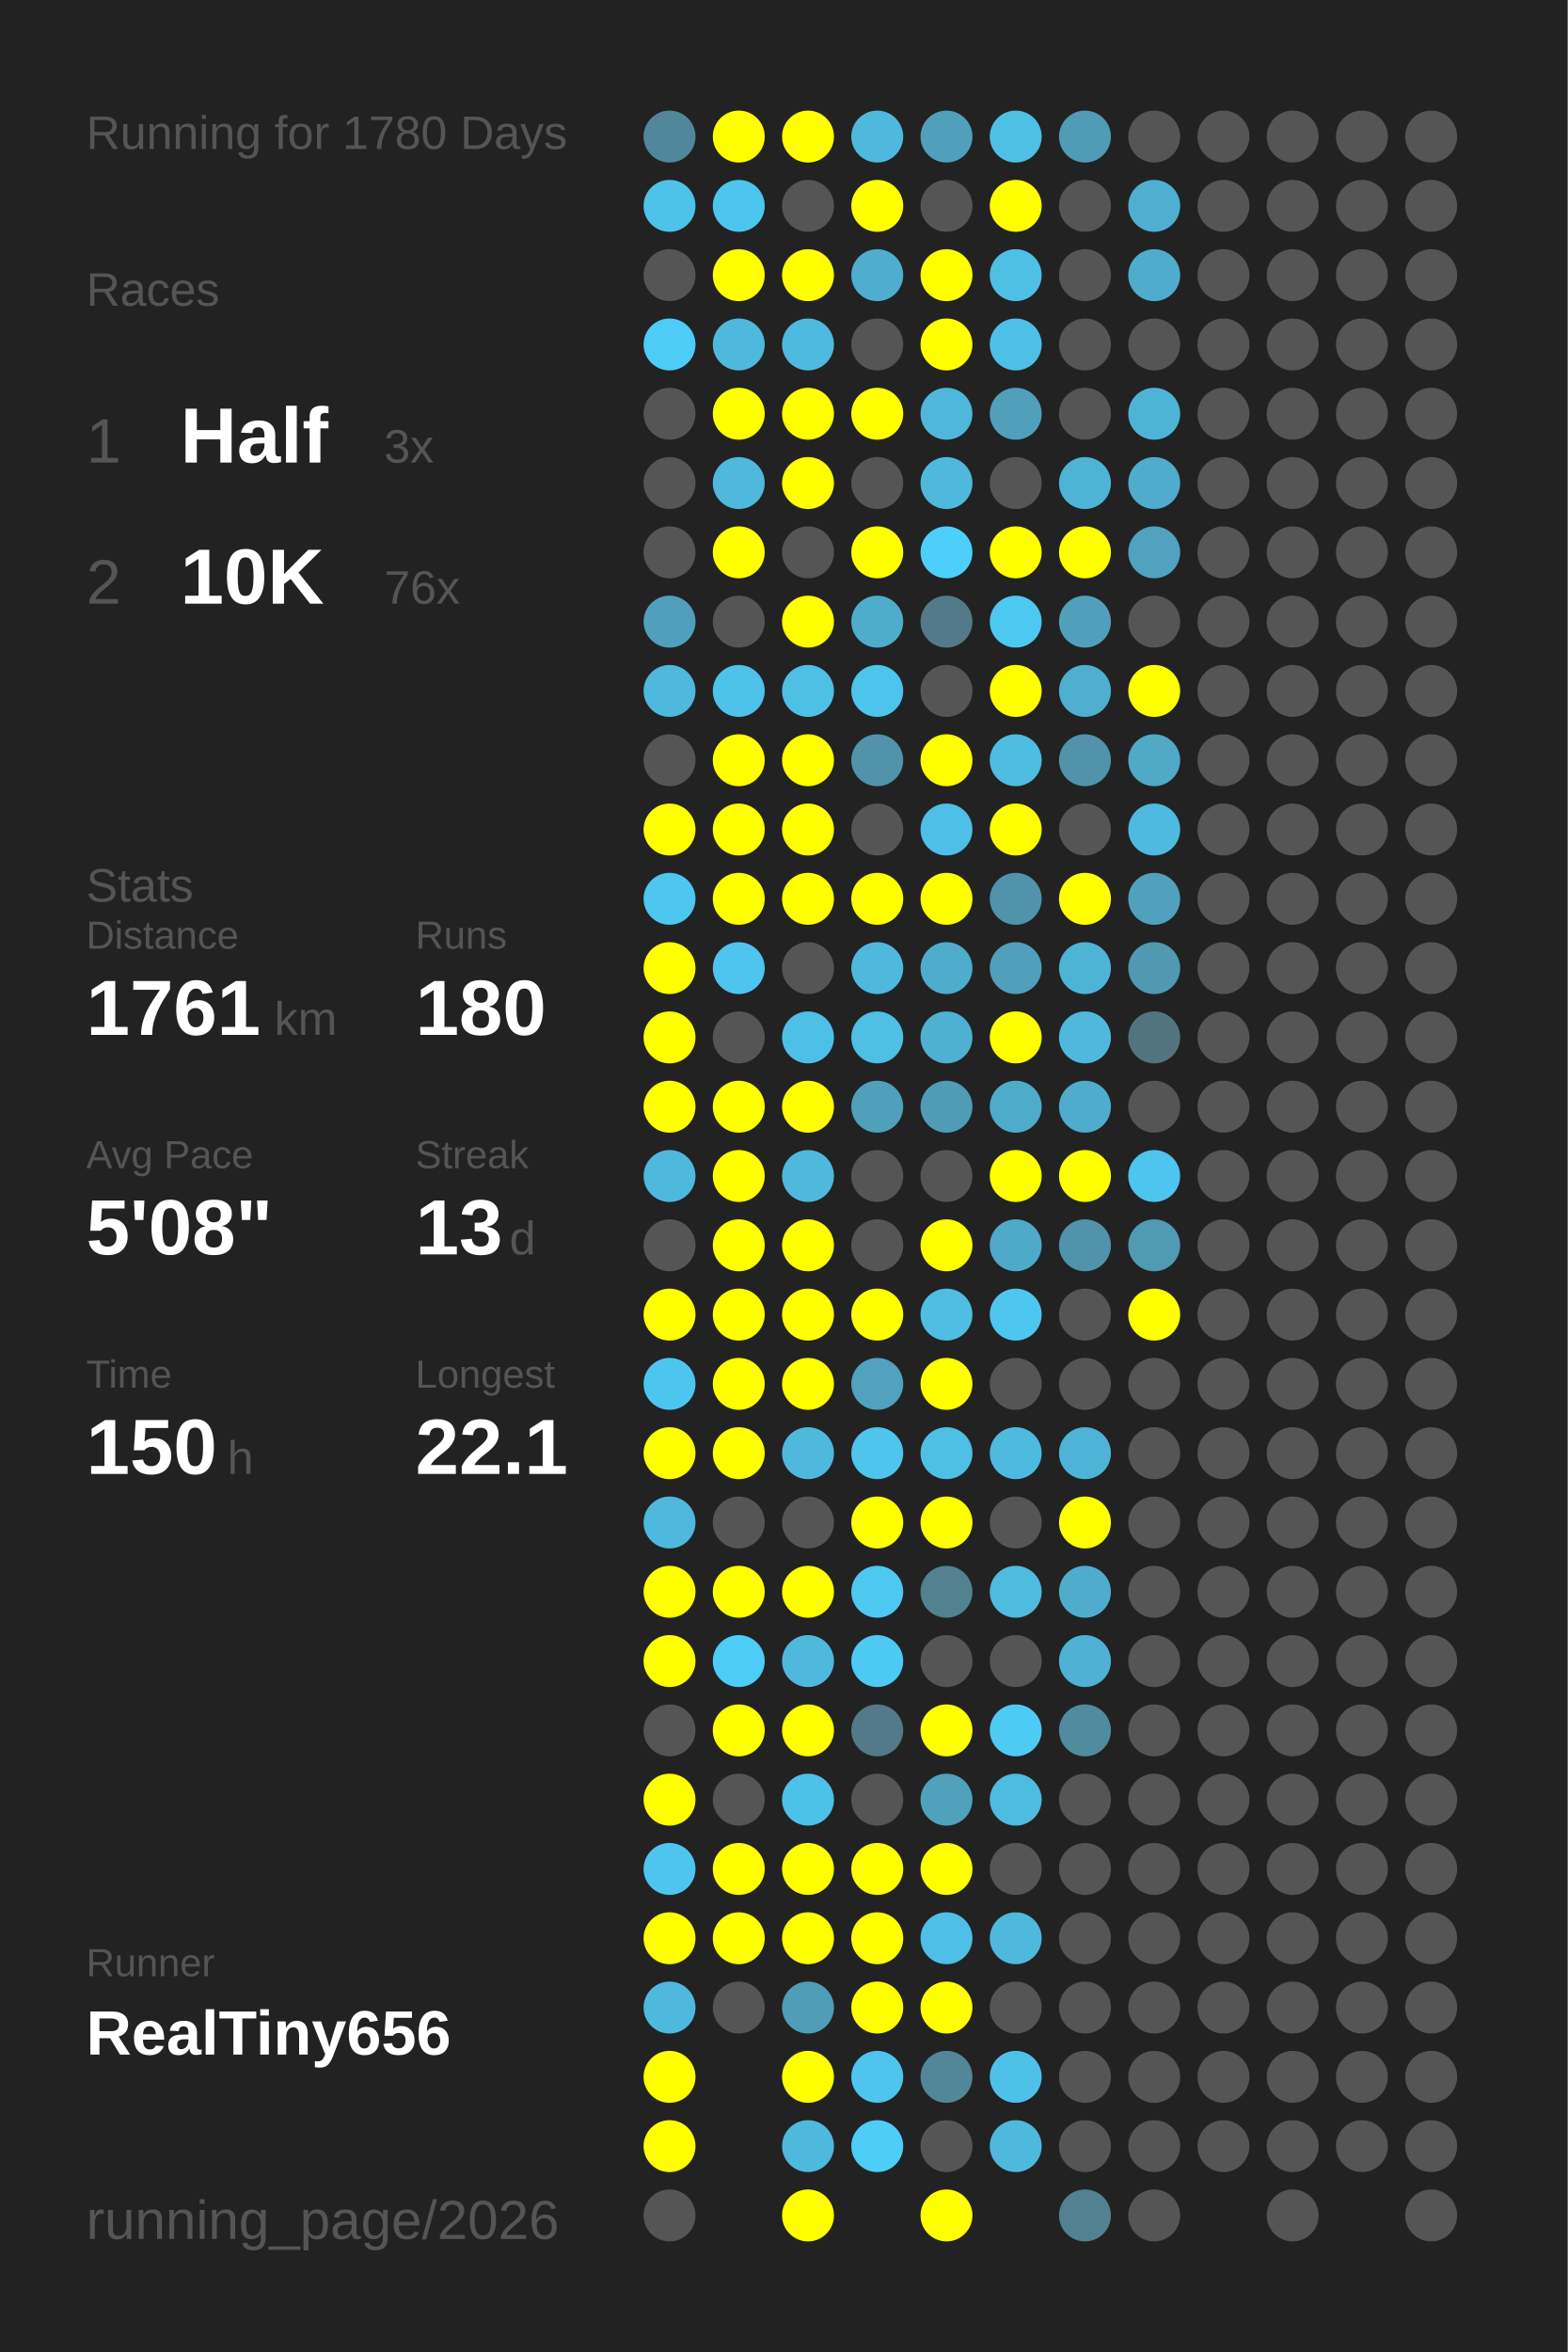
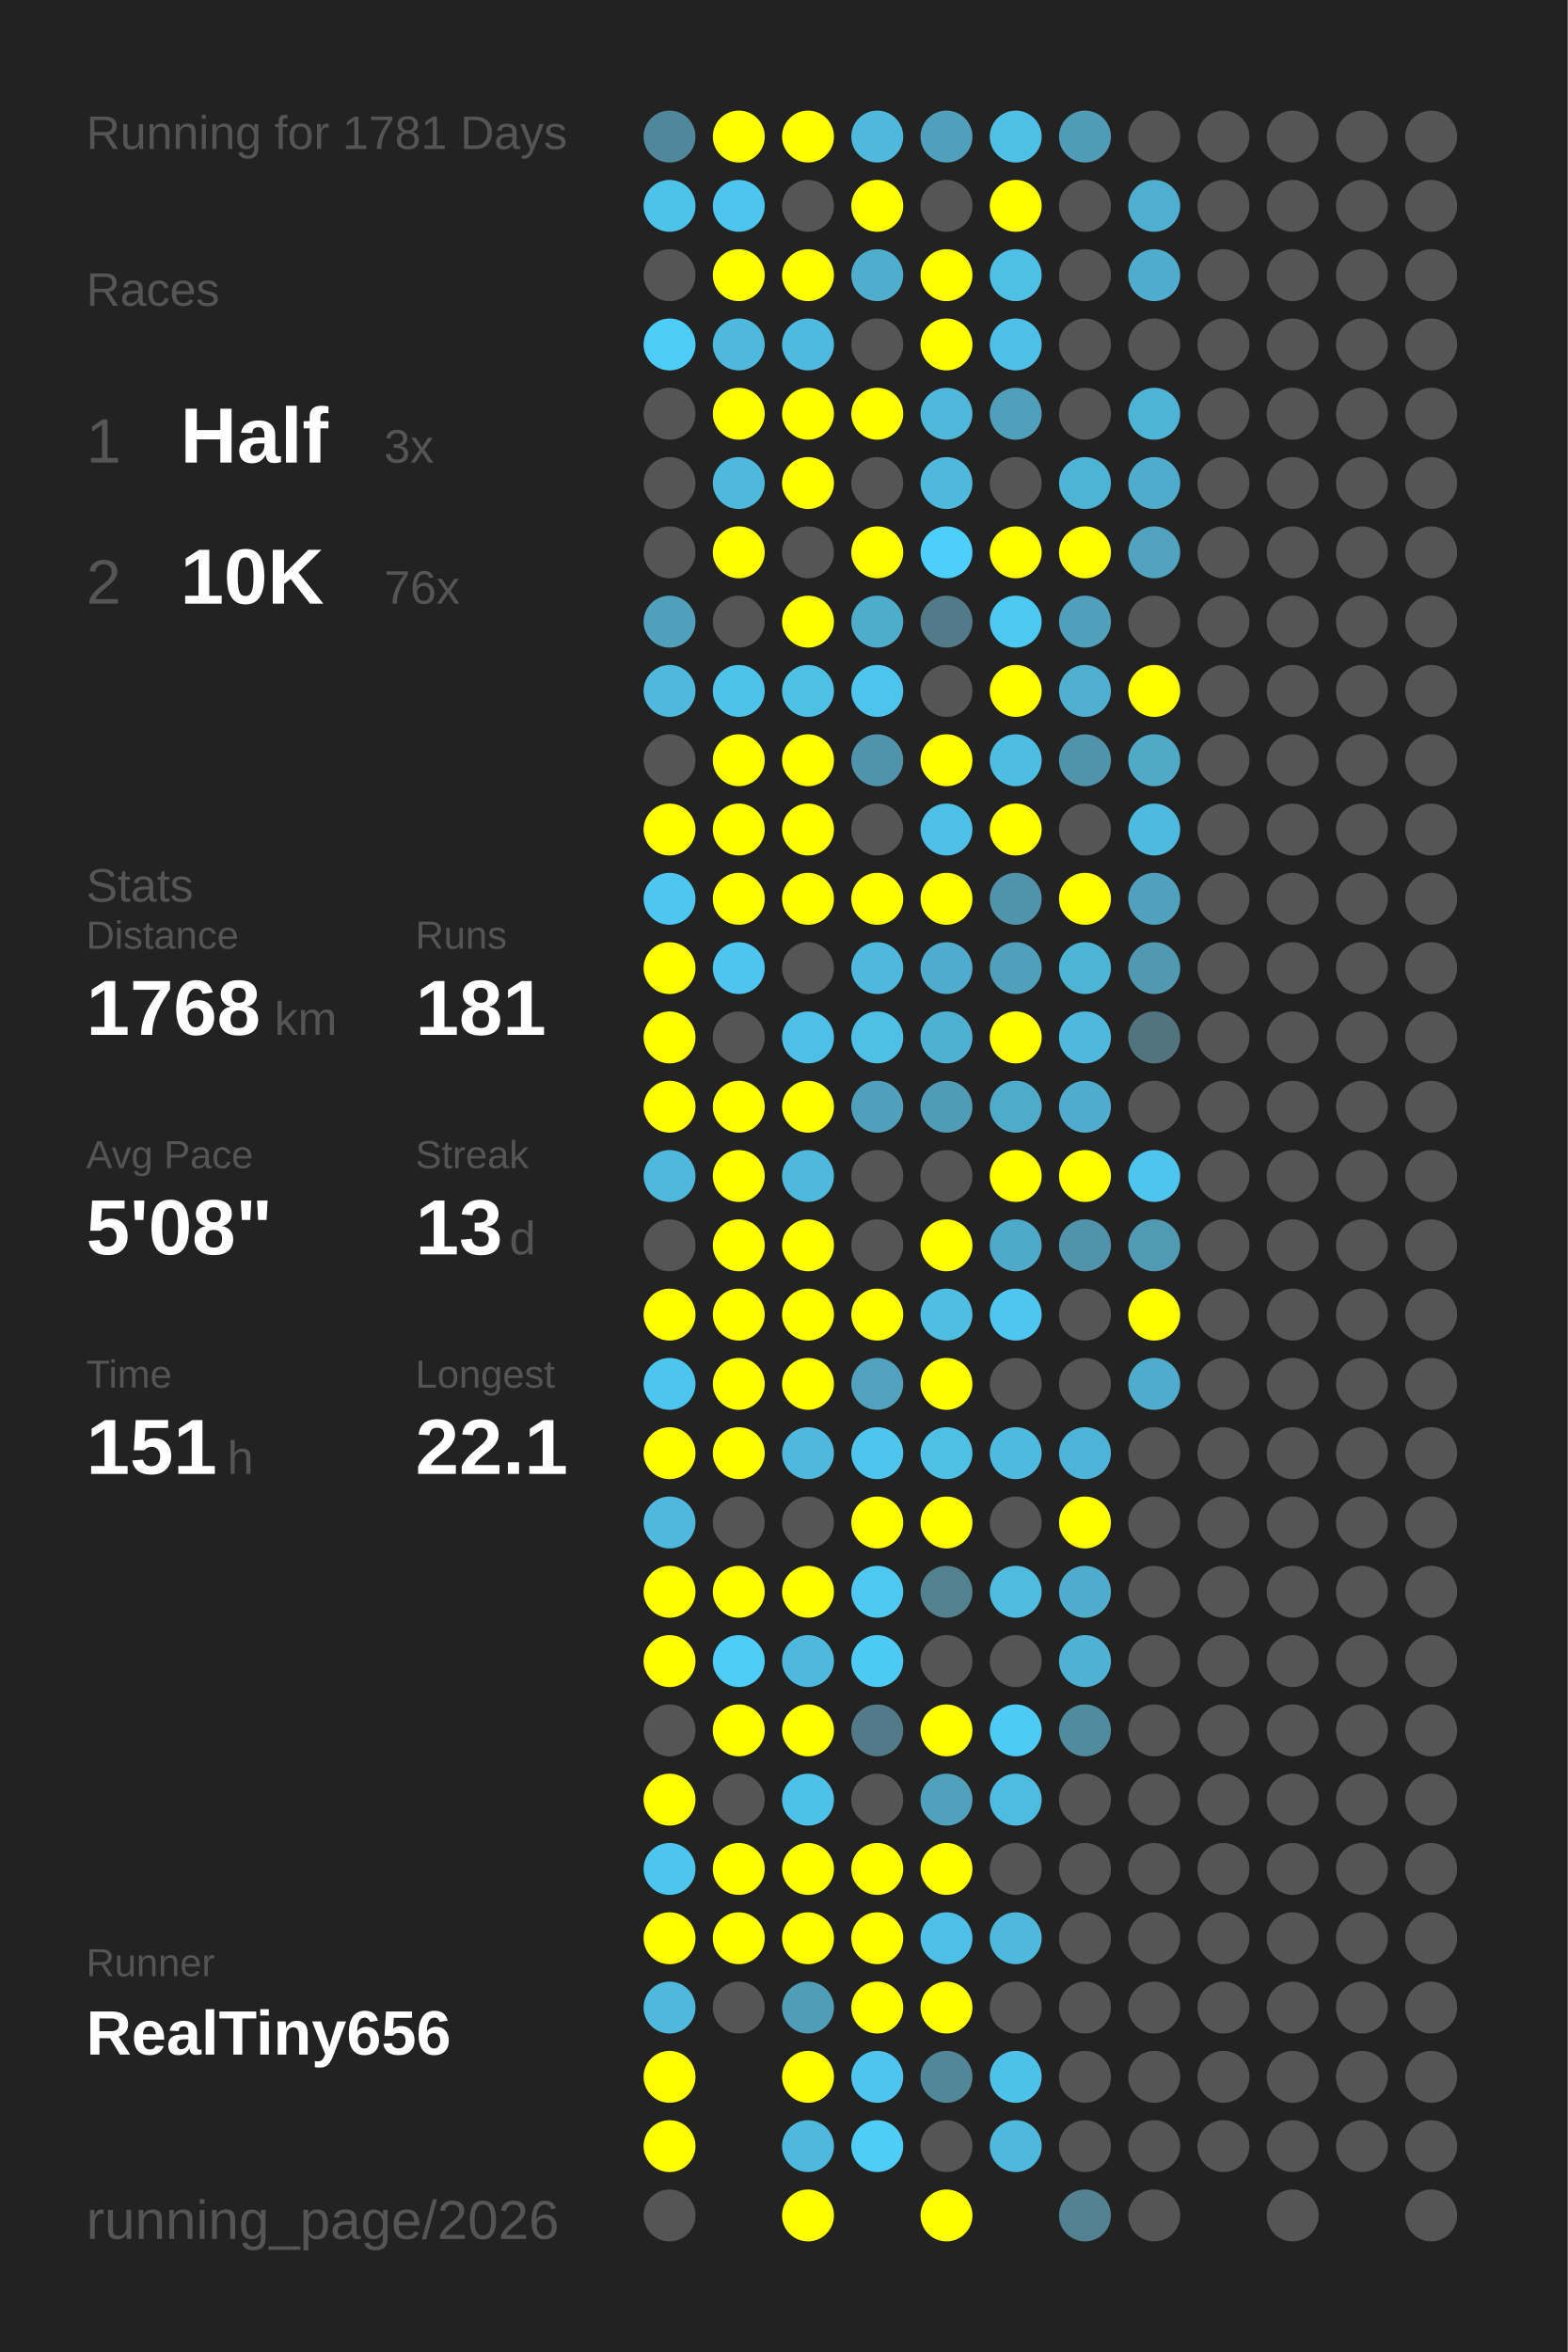
<svg xmlns="http://www.w3.org/2000/svg" baseProfile="full" height="300mm" version="1.1" viewBox="0,0,200,300" width="200mm">
  <defs />
  <rect fill="#222222" height="300" width="200" x="0" y="0" />
-   <text fill="#555555" style="font-size:6px; font-family:Arial;" x="11" y="19">Running for 1780 Days</text>
+   <text fill="#555555" style="font-size:6px; font-family:Arial;" x="11" y="19">Running for 1781 Days</text>
  <text fill="#555555" style="font-size:6px; font-family:Arial;" x="11" y="39">Races</text>
  <text fill="#555555" style="font-size:8px; font-family:Arial;" x="11" y="59">1</text>
  <text fill="#FFFFFF" style="font-size:10px; font-family:Arial; font-weight:bold;" x="23" y="59">Half</text>
  <text fill="#555555" style="font-size:6px; font-family:Arial;" x="49" y="59">3x</text>
  <text fill="#555555" style="font-size:8px; font-family:Arial;" x="11" y="77">2</text>
  <text fill="#FFFFFF" style="font-size:10px; font-family:Arial; font-weight:bold;" x="23" y="77">10K</text>
  <text fill="#555555" style="font-size:6px; font-family:Arial;" x="49" y="77">76x</text>
  <text fill="#555555" style="font-size:6px; font-family:Arial;" x="11" y="115">Stats</text>
  <text fill="#555555" style="font-size:5px; font-family:Arial;" x="11" y="121">Distance</text>
-   <text fill="#FFFFFF" style="font-size:10px; font-family:Arial; font-weight:bold;" x="11" y="132">1761</text>
+   <text fill="#FFFFFF" style="font-size:10px; font-family:Arial; font-weight:bold;" x="11" y="132">1768</text>
  <text fill="#555555" style="font-size:6px; font-family:Arial;" x="35" y="132">km</text>
  <text fill="#555555" style="font-size:5px; font-family:Arial;" x="53" y="121">Runs</text>
-   <text fill="#FFFFFF" style="font-size:10px; font-family:Arial; font-weight:bold;" x="53" y="132">180</text>
+   <text fill="#FFFFFF" style="font-size:10px; font-family:Arial; font-weight:bold;" x="53" y="132">181</text>
  <text fill="#555555" style="font-size:5px; font-family:Arial;" x="11" y="149">Avg Pace</text>
  <text fill="#FFFFFF" style="font-size:10px; font-family:Arial; font-weight:bold;" x="11" y="160">5'08"</text>
  <text fill="#555555" style="font-size:5px; font-family:Arial;" x="53" y="149">Streak</text>
  <text fill="#FFFFFF" style="font-size:10px; font-family:Arial; font-weight:bold;" x="53" y="160">13</text>
  <text fill="#555555" style="font-size:6px; font-family:Arial;" x="65" y="160">d</text>
  <text fill="#555555" style="font-size:5px; font-family:Arial;" x="11" y="177">Time</text>
-   <text fill="#FFFFFF" style="font-size:10px; font-family:Arial; font-weight:bold;" x="11" y="188">150</text>
+   <text fill="#FFFFFF" style="font-size:10px; font-family:Arial; font-weight:bold;" x="11" y="188">151</text>
  <text fill="#555555" style="font-size:6px; font-family:Arial;" x="29" y="188">h</text>
  <text fill="#555555" style="font-size:5px; font-family:Arial;" x="53" y="177">Longest</text>
  <text fill="#FFFFFF" style="font-size:10px; font-family:Arial; font-weight:bold;" x="53" y="188">22.1</text>
  <text fill="#555555" style="font-size:5px; font-family:Arial;" x="11" y="252.065">Runner</text>
  <text fill="#FFFFFF" style="font-size:8px; font-family:Arial; font-weight:bold;" x="11" y="262.065">RealTiny656</text>
  <text fill="#555555" style="font-size:7px; font-family:Arial;" x="11" y="285.581">running_page/2026</text>
  <circle cx="85.417" cy="17.419" fill="#51879a" r="3.312" />
  <circle cx="85.417" cy="26.258" fill="#4dc3ea" r="3.312" />
  <circle cx="85.417" cy="35.097" fill="#555555" r="3.312" />
  <circle cx="85.417" cy="43.935" fill="#4dccf7" r="3.312" />
  <circle cx="85.417" cy="52.774" fill="#555555" r="3.312" />
  <circle cx="85.417" cy="61.613" fill="#555555" r="3.312" />
  <circle cx="85.417" cy="70.452" fill="#555555" r="3.312" />
  <circle cx="85.417" cy="79.29" fill="#50a0bb" r="3.312" />
  <circle cx="85.417" cy="88.129" fill="#4eb9dd" r="3.312" />
  <circle cx="85.417" cy="96.968" fill="#555555" r="3.312" />
  <circle cx="85.417" cy="105.806" fill="#FFFF00" r="3.312" />
  <circle cx="85.417" cy="114.645" fill="#4dc7f0" r="3.312" />
  <circle cx="85.417" cy="123.484" fill="#FFFF00" r="3.312" />
  <circle cx="85.417" cy="132.323" fill="#FFFF00" r="3.312" />
  <circle cx="85.417" cy="141.161" fill="#FFFF00" r="3.312" />
  <circle cx="85.417" cy="150" fill="#4eb9dd" r="3.312" />
  <circle cx="85.417" cy="158.839" fill="#555555" r="3.312" />
  <circle cx="85.417" cy="167.677" fill="#FFFF00" r="3.312" />
  <circle cx="85.417" cy="176.516" fill="#4dc6ef" r="3.312" />
  <circle cx="85.417" cy="185.355" fill="#FFFF00" r="3.312" />
  <circle cx="85.417" cy="194.194" fill="#4eb9dd" r="3.312" />
  <circle cx="85.417" cy="203.032" fill="#FFFF00" r="3.312" />
  <circle cx="85.417" cy="211.871" fill="#FFFF00" r="3.312" />
  <circle cx="85.417" cy="220.71" fill="#555555" r="3.312" />
  <circle cx="85.417" cy="229.548" fill="#FFFF00" r="3.312" />
  <circle cx="85.417" cy="238.387" fill="#4dc6ef" r="3.312" />
  <circle cx="85.417" cy="247.226" fill="#FFFF00" r="3.312" />
  <circle cx="85.417" cy="256.065" fill="#4eb9dd" r="3.312" />
  <circle cx="85.417" cy="264.903" fill="#FFFF00" r="3.312" />
  <circle cx="85.417" cy="273.742" fill="#FFFF00" r="3.312" />
  <circle cx="85.417" cy="282.581" fill="#555555" r="3.312" />
  <circle cx="94.25" cy="17.419" fill="#FFFF00" r="3.312" />
  <circle cx="94.25" cy="26.258" fill="#4dc6ef" r="3.312" />
  <circle cx="94.25" cy="35.097" fill="#FFFF00" r="3.312" />
  <circle cx="94.25" cy="43.935" fill="#4eb9dd" r="3.312" />
  <circle cx="94.25" cy="52.774" fill="#FFFF00" r="3.312" />
  <circle cx="94.25" cy="61.613" fill="#4eb9dd" r="3.312" />
  <circle cx="94.25" cy="70.452" fill="#FFFF00" r="3.312" />
  <circle cx="94.25" cy="79.29" fill="#555555" r="3.312" />
  <circle cx="94.25" cy="88.129" fill="#4dc3ea" r="3.312" />
  <circle cx="94.25" cy="96.968" fill="#FFFF00" r="3.312" />
  <circle cx="94.25" cy="105.806" fill="#FFFF00" r="3.312" />
  <circle cx="94.25" cy="114.645" fill="#FFFF00" r="3.312" />
  <circle cx="94.25" cy="123.484" fill="#4dc5ee" r="3.312" />
  <circle cx="94.25" cy="132.323" fill="#555555" r="3.312" />
  <circle cx="94.25" cy="141.161" fill="#FFFF00" r="3.312" />
  <circle cx="94.25" cy="150" fill="#FFFF00" r="3.312" />
  <circle cx="94.25" cy="158.839" fill="#FFFF00" r="3.312" />
  <circle cx="94.25" cy="167.677" fill="#FFFF00" r="3.312" />
  <circle cx="94.25" cy="176.516" fill="#FFFF00" r="3.312" />
  <circle cx="94.25" cy="185.355" fill="#FFFF00" r="3.312" />
  <circle cx="94.25" cy="194.194" fill="#555555" r="3.312" />
  <circle cx="94.25" cy="203.032" fill="#FFFF00" r="3.312" />
  <circle cx="94.25" cy="211.871" fill="#4dccf7" r="3.312" />
  <circle cx="94.25" cy="220.71" fill="#FFFF00" r="3.312" />
  <circle cx="94.25" cy="229.548" fill="#555555" r="3.312" />
  <circle cx="94.25" cy="238.387" fill="#FFFF00" r="3.312" />
  <circle cx="94.25" cy="247.226" fill="#FFFF00" r="3.312" />
  <circle cx="94.25" cy="256.065" fill="#555555" r="3.312" />
  <circle cx="103.083" cy="17.419" fill="#FFFF00" r="3.312" />
  <circle cx="103.083" cy="26.258" fill="#555555" r="3.312" />
  <circle cx="103.083" cy="35.097" fill="#FFFF00" r="3.312" />
  <circle cx="103.083" cy="43.935" fill="#4ebadf" r="3.312" />
  <circle cx="103.083" cy="52.774" fill="#FFFF00" r="3.312" />
  <circle cx="103.083" cy="61.613" fill="#FFFF00" r="3.312" />
  <circle cx="103.083" cy="70.452" fill="#555555" r="3.312" />
  <circle cx="103.083" cy="79.29" fill="#FFFF00" r="3.312" />
  <circle cx="103.083" cy="88.129" fill="#4ebfe5" r="3.312" />
  <circle cx="103.083" cy="96.968" fill="#FFFF00" r="3.312" />
  <circle cx="103.083" cy="105.806" fill="#FFFF00" r="3.312" />
  <circle cx="103.083" cy="114.645" fill="#FFFF00" r="3.312" />
  <circle cx="103.083" cy="123.484" fill="#555555" r="3.312" />
  <circle cx="103.083" cy="132.323" fill="#4ec0e7" r="3.312" />
  <circle cx="103.083" cy="141.161" fill="#FFFF00" r="3.312" />
  <circle cx="103.083" cy="150" fill="#4eb9dd" r="3.312" />
  <circle cx="103.083" cy="158.839" fill="#FFFF00" r="3.312" />
  <circle cx="103.083" cy="167.677" fill="#FFFF00" r="3.312" />
  <circle cx="103.083" cy="176.516" fill="#FFFF00" r="3.312" />
  <circle cx="103.083" cy="185.355" fill="#4eb9dd" r="3.312" />
  <circle cx="103.083" cy="194.194" fill="#555555" r="3.312" />
  <circle cx="103.083" cy="203.032" fill="#FFFF00" r="3.312" />
  <circle cx="103.083" cy="211.871" fill="#4eb9dd" r="3.312" />
  <circle cx="103.083" cy="220.71" fill="#FFFF00" r="3.312" />
  <circle cx="103.083" cy="229.548" fill="#4ec1e8" r="3.312" />
  <circle cx="103.083" cy="238.387" fill="#FFFF00" r="3.312" />
  <circle cx="103.083" cy="247.226" fill="#FFFF00" r="3.312" />
  <circle cx="103.083" cy="256.065" fill="#509db7" r="3.312" />
  <circle cx="103.083" cy="264.903" fill="#FFFF00" r="3.312" />
  <circle cx="103.083" cy="273.742" fill="#4eb9dd" r="3.312" />
  <circle cx="103.083" cy="282.581" fill="#FFFF00" r="3.312" />
  <circle cx="111.917" cy="17.419" fill="#4eb9dd" r="3.312" />
  <circle cx="111.917" cy="26.258" fill="#FFFF00" r="3.312" />
  <circle cx="111.917" cy="35.097" fill="#4faece" r="3.312" />
  <circle cx="111.917" cy="43.935" fill="#555555" r="3.312" />
  <circle cx="111.917" cy="52.774" fill="#FFFF00" r="3.312" />
  <circle cx="111.917" cy="61.613" fill="#555555" r="3.312" />
  <circle cx="111.917" cy="70.452" fill="#FFFF00" r="3.312" />
  <circle cx="111.917" cy="79.29" fill="#4fadcc" r="3.312" />
  <circle cx="111.917" cy="88.129" fill="#4dc4eb" r="3.312" />
  <circle cx="111.917" cy="96.968" fill="#5093aa" r="3.312" />
  <circle cx="111.917" cy="105.806" fill="#555555" r="3.312" />
  <circle cx="111.917" cy="114.645" fill="#FFFF00" r="3.312" />
  <circle cx="111.917" cy="123.484" fill="#4eb9dd" r="3.312" />
  <circle cx="111.917" cy="132.323" fill="#4ebfe5" r="3.312" />
  <circle cx="111.917" cy="141.161" fill="#50a0bb" r="3.312" />
  <circle cx="111.917" cy="150" fill="#555555" r="3.312" />
  <circle cx="111.917" cy="158.839" fill="#555555" r="3.312" />
  <circle cx="111.917" cy="167.677" fill="#FFFF00" r="3.312" />
  <circle cx="111.917" cy="176.516" fill="#50a2be" r="3.312" />
  <circle cx="111.917" cy="185.355" fill="#4dc5ed" r="3.312" />
  <circle cx="111.917" cy="194.194" fill="#FFFF00" r="3.312" />
  <circle cx="111.917" cy="203.032" fill="#4dc8f1" r="3.312" />
  <circle cx="111.917" cy="211.871" fill="#4dcaf4" r="3.312" />
  <circle cx="111.917" cy="220.71" fill="#527a88" r="3.312" />
  <circle cx="111.917" cy="229.548" fill="#555555" r="3.312" />
  <circle cx="111.917" cy="238.387" fill="#FFFF00" r="3.312" />
  <circle cx="111.917" cy="247.226" fill="#FFFF00" r="3.312" />
  <circle cx="111.917" cy="256.065" fill="#FFFF00" r="3.312" />
  <circle cx="111.917" cy="264.903" fill="#4dc5ee" r="3.312" />
  <circle cx="111.917" cy="273.742" fill="#4dcdf8" r="3.312" />
  <circle cx="120.75" cy="17.419" fill="#50a0bb" r="3.312" />
  <circle cx="120.75" cy="26.258" fill="#555555" r="3.312" />
  <circle cx="120.75" cy="35.097" fill="#FFFF00" r="3.312" />
  <circle cx="120.75" cy="43.935" fill="#FFFF00" r="3.312" />
  <circle cx="120.75" cy="52.774" fill="#4eb7da" r="3.312" />
  <circle cx="120.75" cy="61.613" fill="#4eb9dd" r="3.312" />
  <circle cx="120.75" cy="70.452" fill="#4dcffb" r="3.312" />
  <circle cx="120.75" cy="79.29" fill="#527a88" r="3.312" />
  <circle cx="120.75" cy="88.129" fill="#555555" r="3.312" />
  <circle cx="120.75" cy="96.968" fill="#FFFF00" r="3.312" />
  <circle cx="120.75" cy="105.806" fill="#4ebfe6" r="3.312" />
  <circle cx="120.75" cy="114.645" fill="#FFFF00" r="3.312" />
  <circle cx="120.75" cy="123.484" fill="#4faccc" r="3.312" />
  <circle cx="120.75" cy="132.323" fill="#4fb1d2" r="3.312" />
  <circle cx="120.75" cy="141.161" fill="#509cb6" r="3.312" />
  <circle cx="120.75" cy="150" fill="#555555" r="3.312" />
  <circle cx="120.75" cy="158.839" fill="#FFFF00" r="3.312" />
  <circle cx="120.75" cy="167.677" fill="#4ebee3" r="3.312" />
  <circle cx="120.75" cy="176.516" fill="#FFFF00" r="3.312" />
  <circle cx="120.75" cy="185.355" fill="#4ebfe5" r="3.312" />
  <circle cx="120.75" cy="194.194" fill="#FFFF00" r="3.312" />
  <circle cx="120.75" cy="203.032" fill="#528190" r="3.312" />
  <circle cx="120.75" cy="211.871" fill="#555555" r="3.312" />
  <circle cx="120.75" cy="220.71" fill="#FFFF00" r="3.312" />
  <circle cx="120.75" cy="229.548" fill="#50a1bc" r="3.312" />
  <circle cx="120.75" cy="238.387" fill="#FFFF00" r="3.312" />
  <circle cx="120.75" cy="247.226" fill="#4ebfe6" r="3.312" />
  <circle cx="120.75" cy="256.065" fill="#FFFF00" r="3.312" />
  <circle cx="120.75" cy="264.903" fill="#518799" r="3.312" />
  <circle cx="120.75" cy="273.742" fill="#555555" r="3.312" />
  <circle cx="120.75" cy="282.581" fill="#FFFF00" r="3.312" />
  <circle cx="129.583" cy="17.419" fill="#4ec0e6" r="3.312" />
  <circle cx="129.583" cy="26.258" fill="#FFFF00" r="3.312" />
  <circle cx="129.583" cy="35.097" fill="#4ebfe5" r="3.312" />
  <circle cx="129.583" cy="43.935" fill="#4ec0e7" r="3.312" />
  <circle cx="129.583" cy="52.774" fill="#50a0bb" r="3.312" />
  <circle cx="129.583" cy="61.613" fill="#555555" r="3.312" />
  <circle cx="129.583" cy="70.452" fill="#FFFF00" r="3.312" />
  <circle cx="129.583" cy="79.29" fill="#4dc8f1" r="3.312" />
  <circle cx="129.583" cy="88.129" fill="#FFFF00" r="3.312" />
  <circle cx="129.583" cy="96.968" fill="#4ebde2" r="3.312" />
  <circle cx="129.583" cy="105.806" fill="#FFFF00" r="3.312" />
  <circle cx="129.583" cy="114.645" fill="#5093aa" r="3.312" />
  <circle cx="129.583" cy="123.484" fill="#50a0bb" r="3.312" />
  <circle cx="129.583" cy="132.323" fill="#FFFF00" r="3.312" />
  <circle cx="129.583" cy="141.161" fill="#4fabca" r="3.312" />
  <circle cx="129.583" cy="150" fill="#FFFF00" r="3.312" />
  <circle cx="129.583" cy="158.839" fill="#4fa9c8" r="3.312" />
  <circle cx="129.583" cy="167.677" fill="#4dc7f0" r="3.312" />
  <circle cx="129.583" cy="176.516" fill="#555555" r="3.312" />
  <circle cx="129.583" cy="185.355" fill="#4ebadf" r="3.312" />
  <circle cx="129.583" cy="194.194" fill="#555555" r="3.312" />
  <circle cx="129.583" cy="203.032" fill="#4ebbdf" r="3.312" />
  <circle cx="129.583" cy="211.871" fill="#555555" r="3.312" />
  <circle cx="129.583" cy="220.71" fill="#4dcbf5" r="3.312" />
  <circle cx="129.583" cy="229.548" fill="#4ebbe0" r="3.312" />
  <circle cx="129.583" cy="238.387" fill="#555555" r="3.312" />
  <circle cx="129.583" cy="247.226" fill="#4eb9dd" r="3.312" />
  <circle cx="129.583" cy="256.065" fill="#555555" r="3.312" />
  <circle cx="129.583" cy="264.903" fill="#4ec1e9" r="3.312" />
  <circle cx="129.583" cy="273.742" fill="#4eb9dd" r="3.312" />
  <circle cx="138.417" cy="17.419" fill="#509bb5" r="3.312" />
  <circle cx="138.417" cy="26.258" fill="#555555" r="3.312" />
  <circle cx="138.417" cy="35.097" fill="#555555" r="3.312" />
  <circle cx="138.417" cy="43.935" fill="#555555" r="3.312" />
  <circle cx="138.417" cy="52.774" fill="#555555" r="3.312" />
  <circle cx="138.417" cy="61.613" fill="#4eb4d6" r="3.312" />
  <circle cx="138.417" cy="70.452" fill="#FFFF00" r="3.312" />
  <circle cx="138.417" cy="79.29" fill="#50a0bb" r="3.312" />
  <circle cx="138.417" cy="88.129" fill="#4fafcf" r="3.312" />
  <circle cx="138.417" cy="96.968" fill="#5093aa" r="3.312" />
  <circle cx="138.417" cy="105.806" fill="#555555" r="3.312" />
  <circle cx="138.417" cy="114.645" fill="#FFFF00" r="3.312" />
  <circle cx="138.417" cy="123.484" fill="#4eb4d6" r="3.312" />
  <circle cx="138.417" cy="132.323" fill="#4eb9dd" r="3.312" />
  <circle cx="138.417" cy="141.161" fill="#4faccc" r="3.312" />
  <circle cx="138.417" cy="150" fill="#FFFF00" r="3.312" />
  <circle cx="138.417" cy="158.839" fill="#5093aa" r="3.312" />
  <circle cx="138.417" cy="167.677" fill="#555555" r="3.312" />
  <circle cx="138.417" cy="176.516" fill="#555555" r="3.312" />
  <circle cx="138.417" cy="185.355" fill="#4eb4d7" r="3.312" />
  <circle cx="138.417" cy="194.194" fill="#FFFF00" r="3.312" />
  <circle cx="138.417" cy="203.032" fill="#4faccc" r="3.312" />
  <circle cx="138.417" cy="211.871" fill="#4fb2d4" r="3.312" />
  <circle cx="138.417" cy="220.71" fill="#518b9e" r="3.312" />
  <circle cx="138.417" cy="229.548" fill="#555555" r="3.312" />
  <circle cx="138.417" cy="238.387" fill="#555555" r="3.312" />
  <circle cx="138.417" cy="247.226" fill="#555555" r="3.312" />
  <circle cx="138.417" cy="256.065" fill="#555555" r="3.312" />
  <circle cx="138.417" cy="264.903" fill="#555555" r="3.312" />
  <circle cx="138.417" cy="273.742" fill="#555555" r="3.312" />
  <circle cx="138.417" cy="282.581" fill="#528191" r="3.312" />
  <circle cx="147.25" cy="17.419" fill="#555555" r="3.312" />
  <circle cx="147.25" cy="26.258" fill="#4fafd0" r="3.312" />
  <circle cx="147.25" cy="35.097" fill="#4faccc" r="3.312" />
  <circle cx="147.25" cy="43.935" fill="#555555" r="3.312" />
  <circle cx="147.25" cy="52.774" fill="#4eb4d6" r="3.312" />
  <circle cx="147.25" cy="61.613" fill="#4faccc" r="3.312" />
  <circle cx="147.25" cy="70.452" fill="#50a2be" r="3.312" />
  <circle cx="147.25" cy="79.29" fill="#555555" r="3.312" />
  <circle cx="147.25" cy="88.129" fill="#FFFF00" r="3.312" />
  <circle cx="147.25" cy="96.968" fill="#4fa9c7" r="3.312" />
  <circle cx="147.25" cy="105.806" fill="#4ebadf" r="3.312" />
  <circle cx="147.25" cy="114.645" fill="#50a1bd" r="3.312" />
  <circle cx="147.25" cy="123.484" fill="#5099b1" r="3.312" />
  <circle cx="147.25" cy="132.323" fill="#52747f" r="3.312" />
  <circle cx="147.25" cy="141.161" fill="#555555" r="3.312" />
  <circle cx="147.25" cy="150" fill="#4dc5ee" r="3.312" />
  <circle cx="147.25" cy="158.839" fill="#509ab3" r="3.312" />
  <circle cx="147.25" cy="167.677" fill="#FFFF00" r="3.312" />
-   <circle cx="147.25" cy="176.516" fill="#555555" r="3.312" />
+   <circle cx="147.25" cy="176.516" fill="#4faccc" r="3.312" />
  <circle cx="147.25" cy="185.355" fill="#555555" r="3.312" />
  <circle cx="147.25" cy="194.194" fill="#555555" r="3.312" />
  <circle cx="147.25" cy="203.032" fill="#555555" r="3.312" />
  <circle cx="147.25" cy="211.871" fill="#555555" r="3.312" />
  <circle cx="147.25" cy="220.71" fill="#555555" r="3.312" />
  <circle cx="147.25" cy="229.548" fill="#555555" r="3.312" />
  <circle cx="147.25" cy="238.387" fill="#555555" r="3.312" />
  <circle cx="147.25" cy="247.226" fill="#555555" r="3.312" />
  <circle cx="147.25" cy="256.065" fill="#555555" r="3.312" />
  <circle cx="147.25" cy="264.903" fill="#555555" r="3.312" />
  <circle cx="147.25" cy="273.742" fill="#555555" r="3.312" />
  <circle cx="147.25" cy="282.581" fill="#555555" r="3.312" />
  <circle cx="156.083" cy="17.419" fill="#555555" r="3.312" />
  <circle cx="156.083" cy="26.258" fill="#555555" r="3.312" />
  <circle cx="156.083" cy="35.097" fill="#555555" r="3.312" />
  <circle cx="156.083" cy="43.935" fill="#555555" r="3.312" />
  <circle cx="156.083" cy="52.774" fill="#555555" r="3.312" />
  <circle cx="156.083" cy="61.613" fill="#555555" r="3.312" />
  <circle cx="156.083" cy="70.452" fill="#555555" r="3.312" />
  <circle cx="156.083" cy="79.29" fill="#555555" r="3.312" />
  <circle cx="156.083" cy="88.129" fill="#555555" r="3.312" />
  <circle cx="156.083" cy="96.968" fill="#555555" r="3.312" />
  <circle cx="156.083" cy="105.806" fill="#555555" r="3.312" />
  <circle cx="156.083" cy="114.645" fill="#555555" r="3.312" />
  <circle cx="156.083" cy="123.484" fill="#555555" r="3.312" />
  <circle cx="156.083" cy="132.323" fill="#555555" r="3.312" />
  <circle cx="156.083" cy="141.161" fill="#555555" r="3.312" />
  <circle cx="156.083" cy="150" fill="#555555" r="3.312" />
  <circle cx="156.083" cy="158.839" fill="#555555" r="3.312" />
  <circle cx="156.083" cy="167.677" fill="#555555" r="3.312" />
  <circle cx="156.083" cy="176.516" fill="#555555" r="3.312" />
  <circle cx="156.083" cy="185.355" fill="#555555" r="3.312" />
  <circle cx="156.083" cy="194.194" fill="#555555" r="3.312" />
  <circle cx="156.083" cy="203.032" fill="#555555" r="3.312" />
  <circle cx="156.083" cy="211.871" fill="#555555" r="3.312" />
  <circle cx="156.083" cy="220.71" fill="#555555" r="3.312" />
  <circle cx="156.083" cy="229.548" fill="#555555" r="3.312" />
  <circle cx="156.083" cy="238.387" fill="#555555" r="3.312" />
  <circle cx="156.083" cy="247.226" fill="#555555" r="3.312" />
  <circle cx="156.083" cy="256.065" fill="#555555" r="3.312" />
  <circle cx="156.083" cy="264.903" fill="#555555" r="3.312" />
  <circle cx="156.083" cy="273.742" fill="#555555" r="3.312" />
  <circle cx="164.917" cy="17.419" fill="#555555" r="3.312" />
  <circle cx="164.917" cy="26.258" fill="#555555" r="3.312" />
  <circle cx="164.917" cy="35.097" fill="#555555" r="3.312" />
  <circle cx="164.917" cy="43.935" fill="#555555" r="3.312" />
  <circle cx="164.917" cy="52.774" fill="#555555" r="3.312" />
  <circle cx="164.917" cy="61.613" fill="#555555" r="3.312" />
  <circle cx="164.917" cy="70.452" fill="#555555" r="3.312" />
  <circle cx="164.917" cy="79.29" fill="#555555" r="3.312" />
  <circle cx="164.917" cy="88.129" fill="#555555" r="3.312" />
  <circle cx="164.917" cy="96.968" fill="#555555" r="3.312" />
  <circle cx="164.917" cy="105.806" fill="#555555" r="3.312" />
  <circle cx="164.917" cy="114.645" fill="#555555" r="3.312" />
  <circle cx="164.917" cy="123.484" fill="#555555" r="3.312" />
  <circle cx="164.917" cy="132.323" fill="#555555" r="3.312" />
  <circle cx="164.917" cy="141.161" fill="#555555" r="3.312" />
  <circle cx="164.917" cy="150" fill="#555555" r="3.312" />
  <circle cx="164.917" cy="158.839" fill="#555555" r="3.312" />
  <circle cx="164.917" cy="167.677" fill="#555555" r="3.312" />
  <circle cx="164.917" cy="176.516" fill="#555555" r="3.312" />
  <circle cx="164.917" cy="185.355" fill="#555555" r="3.312" />
  <circle cx="164.917" cy="194.194" fill="#555555" r="3.312" />
  <circle cx="164.917" cy="203.032" fill="#555555" r="3.312" />
  <circle cx="164.917" cy="211.871" fill="#555555" r="3.312" />
  <circle cx="164.917" cy="220.71" fill="#555555" r="3.312" />
  <circle cx="164.917" cy="229.548" fill="#555555" r="3.312" />
  <circle cx="164.917" cy="238.387" fill="#555555" r="3.312" />
  <circle cx="164.917" cy="247.226" fill="#555555" r="3.312" />
  <circle cx="164.917" cy="256.065" fill="#555555" r="3.312" />
  <circle cx="164.917" cy="264.903" fill="#555555" r="3.312" />
  <circle cx="164.917" cy="273.742" fill="#555555" r="3.312" />
  <circle cx="164.917" cy="282.581" fill="#555555" r="3.312" />
  <circle cx="173.75" cy="17.419" fill="#555555" r="3.312" />
  <circle cx="173.75" cy="26.258" fill="#555555" r="3.312" />
  <circle cx="173.75" cy="35.097" fill="#555555" r="3.312" />
  <circle cx="173.75" cy="43.935" fill="#555555" r="3.312" />
  <circle cx="173.75" cy="52.774" fill="#555555" r="3.312" />
  <circle cx="173.75" cy="61.613" fill="#555555" r="3.312" />
  <circle cx="173.75" cy="70.452" fill="#555555" r="3.312" />
  <circle cx="173.75" cy="79.29" fill="#555555" r="3.312" />
  <circle cx="173.75" cy="88.129" fill="#555555" r="3.312" />
  <circle cx="173.75" cy="96.968" fill="#555555" r="3.312" />
  <circle cx="173.75" cy="105.806" fill="#555555" r="3.312" />
  <circle cx="173.75" cy="114.645" fill="#555555" r="3.312" />
  <circle cx="173.75" cy="123.484" fill="#555555" r="3.312" />
  <circle cx="173.75" cy="132.323" fill="#555555" r="3.312" />
  <circle cx="173.75" cy="141.161" fill="#555555" r="3.312" />
  <circle cx="173.75" cy="150" fill="#555555" r="3.312" />
  <circle cx="173.75" cy="158.839" fill="#555555" r="3.312" />
  <circle cx="173.75" cy="167.677" fill="#555555" r="3.312" />
  <circle cx="173.75" cy="176.516" fill="#555555" r="3.312" />
  <circle cx="173.75" cy="185.355" fill="#555555" r="3.312" />
  <circle cx="173.75" cy="194.194" fill="#555555" r="3.312" />
  <circle cx="173.75" cy="203.032" fill="#555555" r="3.312" />
  <circle cx="173.75" cy="211.871" fill="#555555" r="3.312" />
  <circle cx="173.75" cy="220.71" fill="#555555" r="3.312" />
  <circle cx="173.75" cy="229.548" fill="#555555" r="3.312" />
  <circle cx="173.75" cy="238.387" fill="#555555" r="3.312" />
  <circle cx="173.75" cy="247.226" fill="#555555" r="3.312" />
  <circle cx="173.75" cy="256.065" fill="#555555" r="3.312" />
  <circle cx="173.75" cy="264.903" fill="#555555" r="3.312" />
  <circle cx="173.75" cy="273.742" fill="#555555" r="3.312" />
  <circle cx="182.583" cy="17.419" fill="#555555" r="3.312" />
  <circle cx="182.583" cy="26.258" fill="#555555" r="3.312" />
  <circle cx="182.583" cy="35.097" fill="#555555" r="3.312" />
  <circle cx="182.583" cy="43.935" fill="#555555" r="3.312" />
  <circle cx="182.583" cy="52.774" fill="#555555" r="3.312" />
  <circle cx="182.583" cy="61.613" fill="#555555" r="3.312" />
  <circle cx="182.583" cy="70.452" fill="#555555" r="3.312" />
  <circle cx="182.583" cy="79.29" fill="#555555" r="3.312" />
  <circle cx="182.583" cy="88.129" fill="#555555" r="3.312" />
  <circle cx="182.583" cy="96.968" fill="#555555" r="3.312" />
  <circle cx="182.583" cy="105.806" fill="#555555" r="3.312" />
  <circle cx="182.583" cy="114.645" fill="#555555" r="3.312" />
  <circle cx="182.583" cy="123.484" fill="#555555" r="3.312" />
  <circle cx="182.583" cy="132.323" fill="#555555" r="3.312" />
  <circle cx="182.583" cy="141.161" fill="#555555" r="3.312" />
  <circle cx="182.583" cy="150" fill="#555555" r="3.312" />
  <circle cx="182.583" cy="158.839" fill="#555555" r="3.312" />
  <circle cx="182.583" cy="167.677" fill="#555555" r="3.312" />
  <circle cx="182.583" cy="176.516" fill="#555555" r="3.312" />
  <circle cx="182.583" cy="185.355" fill="#555555" r="3.312" />
  <circle cx="182.583" cy="194.194" fill="#555555" r="3.312" />
  <circle cx="182.583" cy="203.032" fill="#555555" r="3.312" />
  <circle cx="182.583" cy="211.871" fill="#555555" r="3.312" />
  <circle cx="182.583" cy="220.71" fill="#555555" r="3.312" />
  <circle cx="182.583" cy="229.548" fill="#555555" r="3.312" />
  <circle cx="182.583" cy="238.387" fill="#555555" r="3.312" />
  <circle cx="182.583" cy="247.226" fill="#555555" r="3.312" />
  <circle cx="182.583" cy="256.065" fill="#555555" r="3.312" />
  <circle cx="182.583" cy="264.903" fill="#555555" r="3.312" />
  <circle cx="182.583" cy="273.742" fill="#555555" r="3.312" />
  <circle cx="182.583" cy="282.581" fill="#555555" r="3.312" />
</svg>
